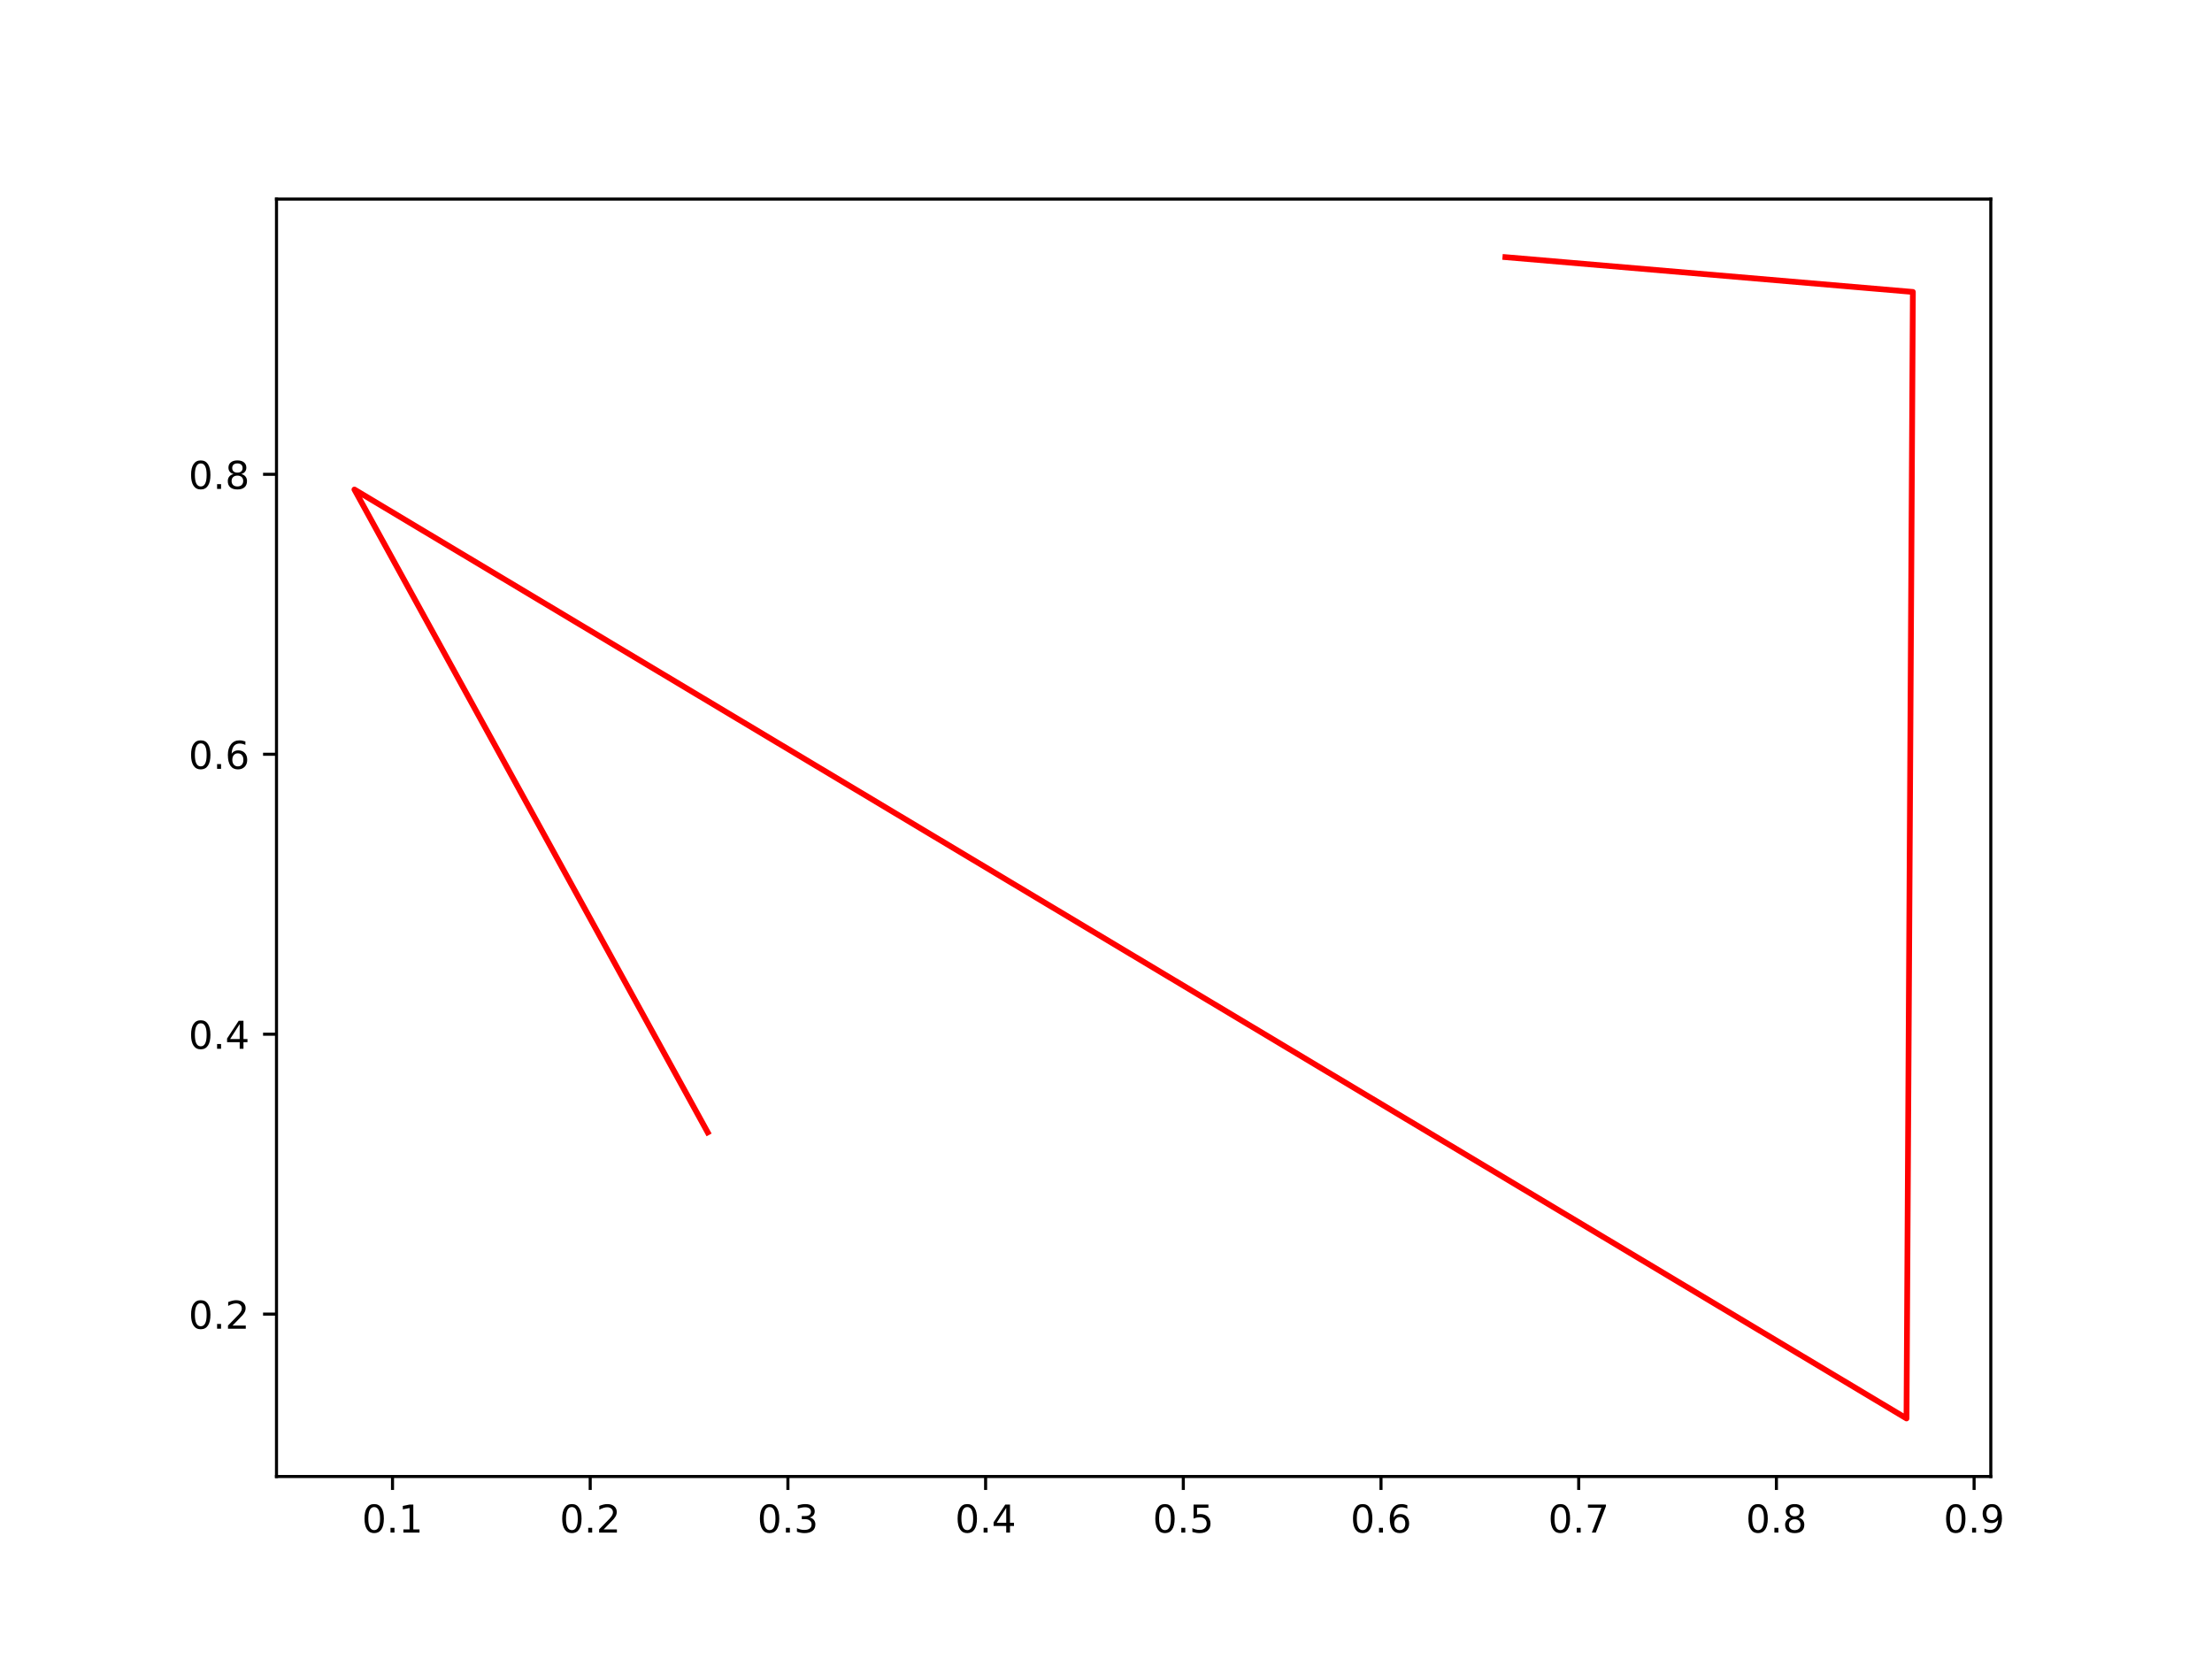
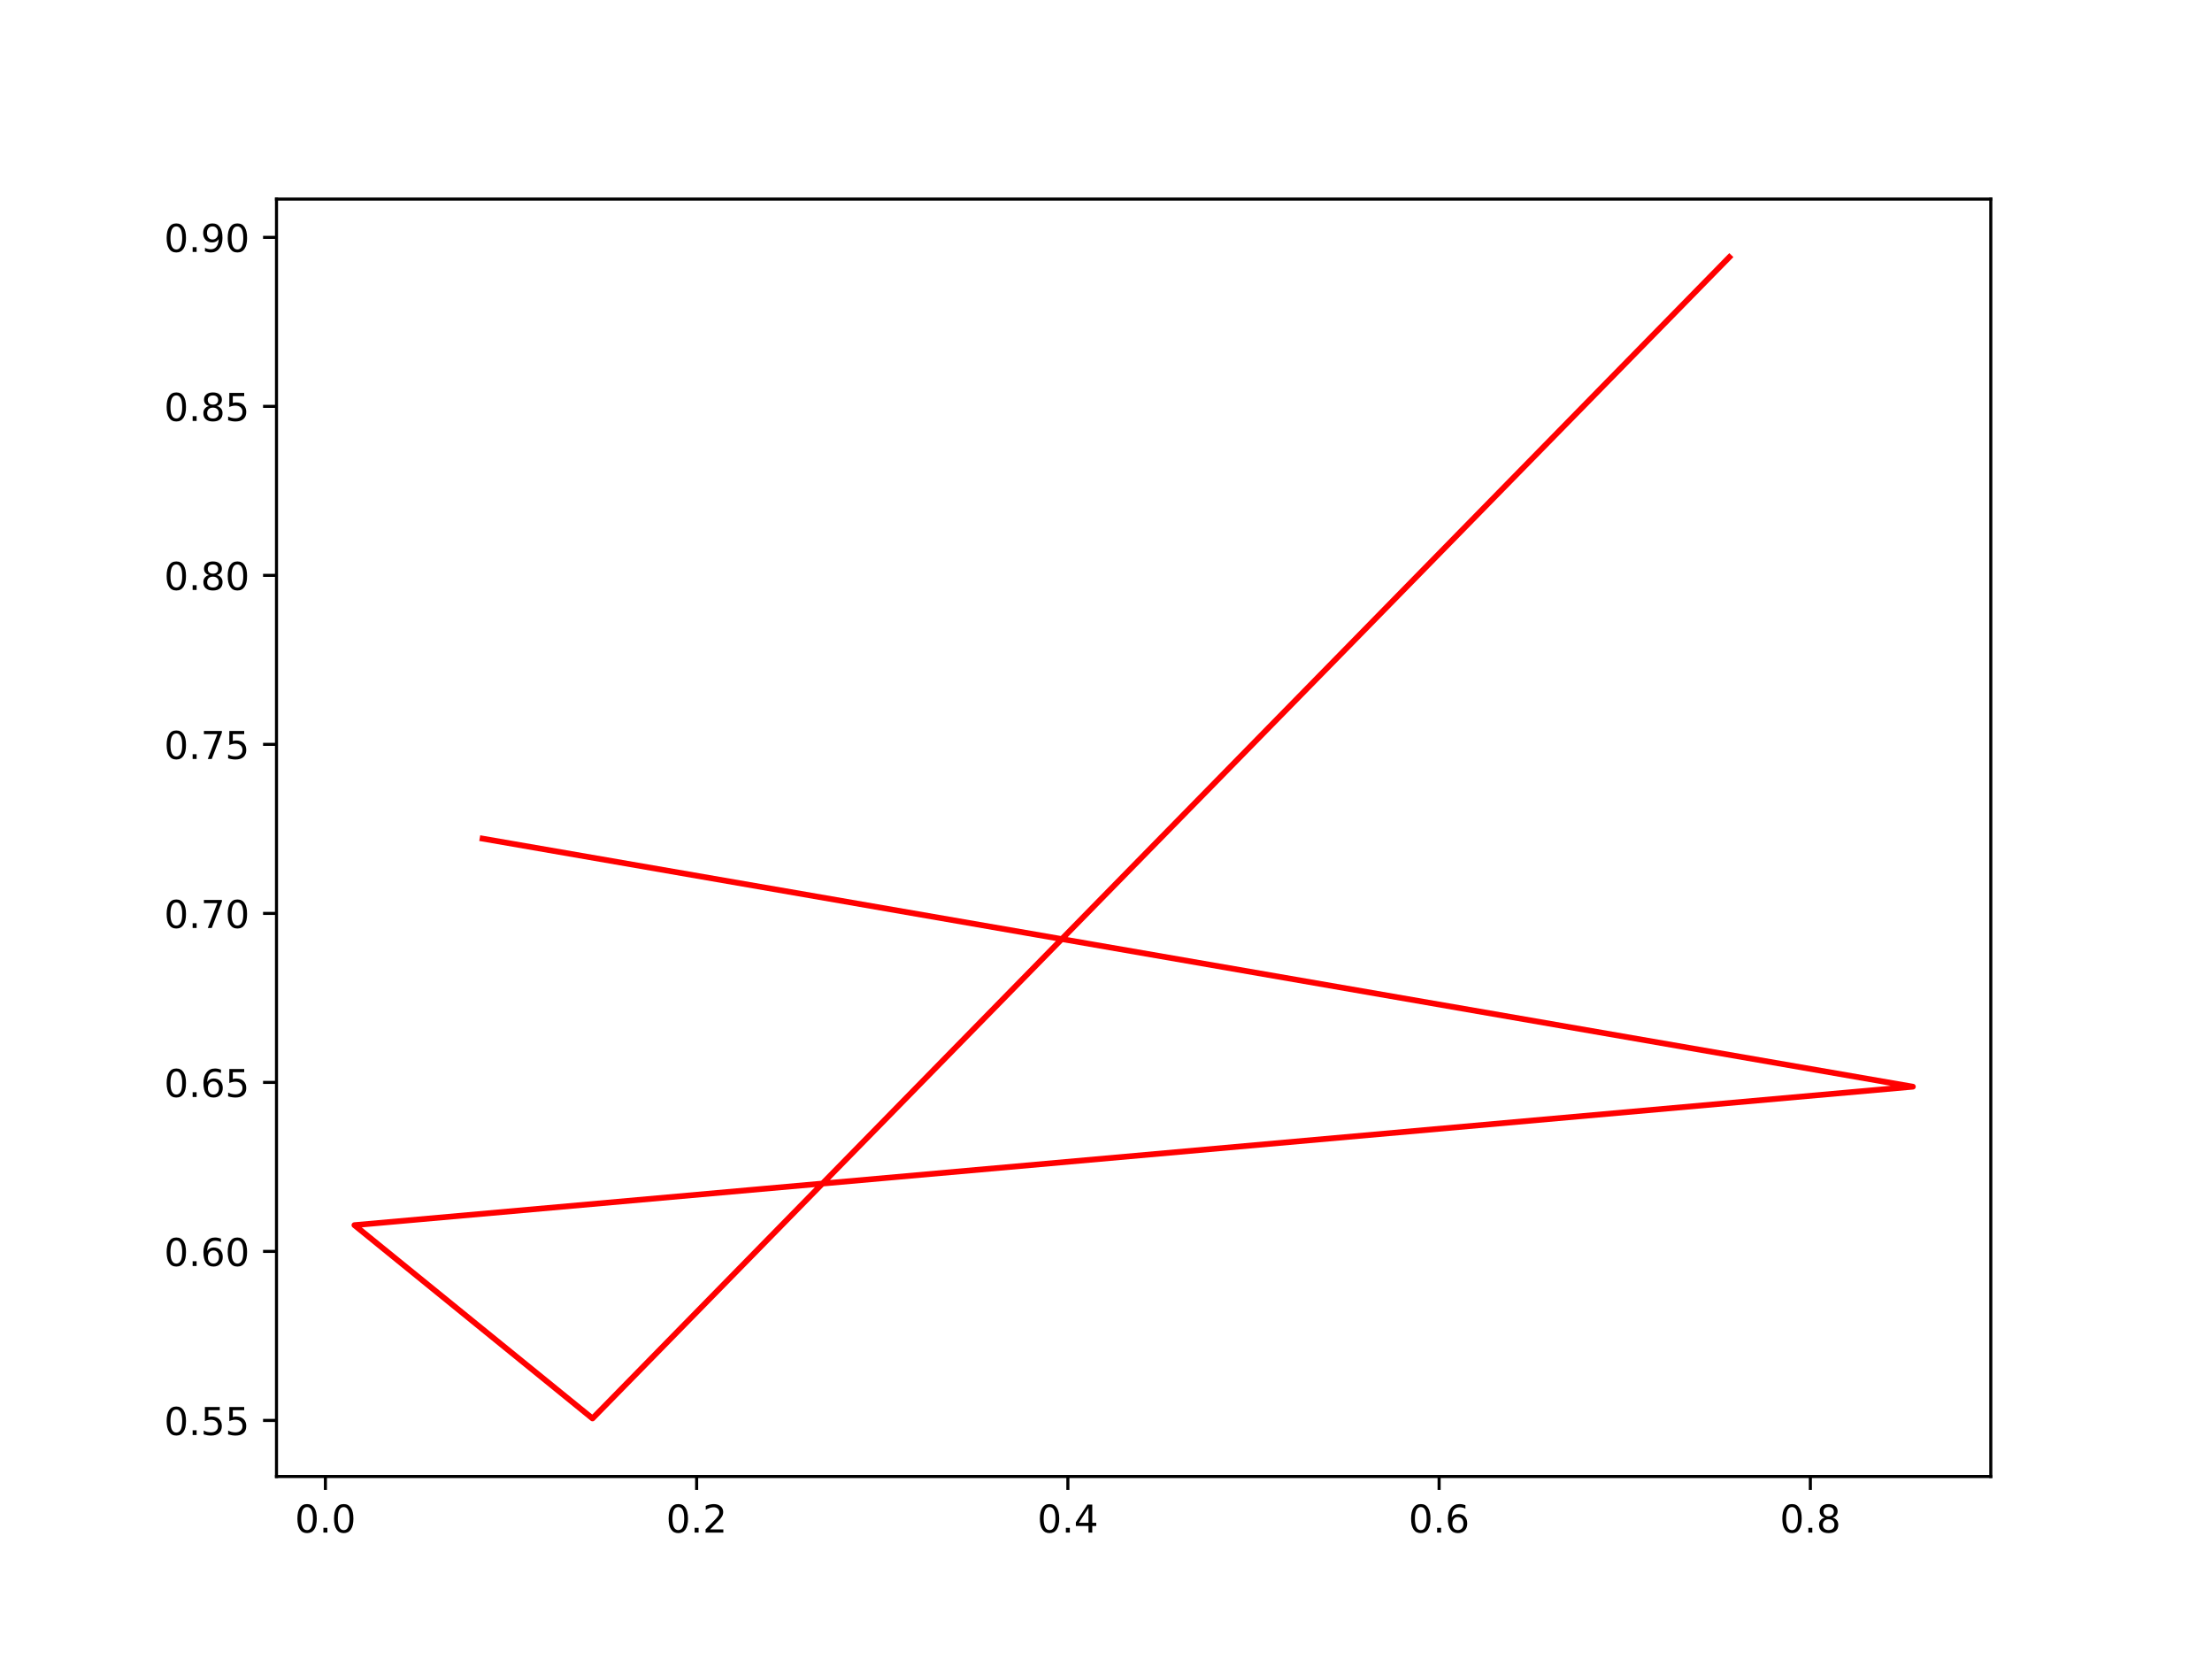
<svg xmlns="http://www.w3.org/2000/svg" xmlns:xlink="http://www.w3.org/1999/xlink" width="576pt" height="432pt" viewBox="0 0 576 432" version="1.1">
  <defs>
    <style type="text/css">*{stroke-linejoin: round; stroke-linecap: butt}</style>
  </defs>
  <g id="figure_1">
    <g id="patch_1">
      <path d="M 0 432  L 576 432  L 576 0  L 0 0  z " style="fill: #ffffff" />
    </g>
    <g id="axes_1">
      <g id="patch_2">
        <path d="M 72 384.48  L 518.4 384.48  L 518.4 51.84  L 72 51.84  z " style="fill: #ffffff" />
      </g>
      <g id="matplotlib.axis_1">
        <g id="xtick_1">
          <g id="line2d_1">
            <defs>
-               <path id="m78ab491aa4" d="M 0 0  L 0 3.5  " style="stroke: #000000; stroke-width: 0.8" />
+               <path id="m9f7ebe53a6" d="M 0 0  L 0 3.5  " style="stroke: #000000; stroke-width: 0.8" />
            </defs>
            <g>
-               <use xlink:href="#m78ab491aa4" x="102.209" y="384.48" style="stroke: #000000; stroke-width: 0.8" />
+               <use xlink:href="#m9f7ebe53a6" x="84.735" y="384.48" style="stroke: #000000; stroke-width: 0.8" />
            </g>
          </g>
          <g id="text_1">
-             <g transform="translate(94.2575 399.0784)scale(0.1 -0.1)">
+             <g transform="translate(76.78342 399.0784)scale(0.1 -0.1)">
              <defs>
                <path id="DejaVuSans-30" d="M 2034 4250  Q 1547 4250 1301 3770  Q 1056 3291 1056 2328  Q 1056 1369 1301 889  Q 1547 409 2034 409  Q 2525 409 2770 889  Q 3016 1369 3016 2328  Q 3016 3291 2770 3770  Q 2525 4250 2034 4250  z M 2034 4750  Q 2819 4750 3233 4129  Q 3647 3509 3647 2328  Q 3647 1150 3233 529  Q 2819 -91 2034 -91  Q 1250 -91 836 529  Q 422 1150 422 2328  Q 422 3509 836 4129  Q 1250 4750 2034 4750  z " transform="scale(0.015625)" />
                <path id="DejaVuSans-2e" d="M 684 794  L 1344 794  L 1344 0  L 684 0  L 684 794  z " transform="scale(0.015625)" />
-                 <path id="DejaVuSans-31" d="M 794 531  L 1825 531  L 1825 4091  L 703 3866  L 703 4441  L 1819 4666  L 2450 4666  L 2450 531  L 3481 531  L 3481 0  L 794 0  L 794 531  z " transform="scale(0.015625)" />
-               </defs>
-               <use xlink:href="#DejaVuSans-30" />
-               <use xlink:href="#DejaVuSans-2e" x="63.623" />
-               <use xlink:href="#DejaVuSans-31" x="95.41" />
+               </defs>
+               <use xlink:href="#DejaVuSans-30" />
+               <use xlink:href="#DejaVuSans-2e" x="63.623" />
+               <use xlink:href="#DejaVuSans-30" x="95.41" />
            </g>
          </g>
        </g>
        <g id="xtick_2">
          <g id="line2d_2">
            <g>
-               <use xlink:href="#m78ab491aa4" x="153.689" y="384.48" style="stroke: #000000; stroke-width: 0.8" />
+               <use xlink:href="#m9f7ebe53a6" x="181.404" y="384.48" style="stroke: #000000; stroke-width: 0.8" />
            </g>
          </g>
          <g id="text_2">
-             <g transform="translate(145.7379 399.0784)scale(0.1 -0.1)">
+             <g transform="translate(173.4521 399.0784)scale(0.1 -0.1)">
              <defs>
                <path id="DejaVuSans-32" d="M 1228 531  L 3431 531  L 3431 0  L 469 0  L 469 531  Q 828 903 1448 1529  Q 2069 2156 2228 2338  Q 2531 2678 2651 2914  Q 2772 3150 2772 3378  Q 2772 3750 2511 3984  Q 2250 4219 1831 4219  Q 1534 4219 1204 4116  Q 875 4013 500 3803  L 500 4441  Q 881 4594 1212 4672  Q 1544 4750 1819 4750  Q 2544 4750 2975 4387  Q 3406 4025 3406 3419  Q 3406 3131 3298 2873  Q 3191 2616 2906 2266  Q 2828 2175 2409 1742  Q 1991 1309 1228 531  z " transform="scale(0.015625)" />
              </defs>
              <use xlink:href="#DejaVuSans-30" />
              <use xlink:href="#DejaVuSans-2e" x="63.623" />
              <use xlink:href="#DejaVuSans-32" x="95.41" />
            </g>
          </g>
        </g>
        <g id="xtick_3">
          <g id="line2d_3">
            <g>
-               <use xlink:href="#m78ab491aa4" x="205.17" y="384.48" style="stroke: #000000; stroke-width: 0.8" />
+               <use xlink:href="#m9f7ebe53a6" x="278.072" y="384.48" style="stroke: #000000; stroke-width: 0.8" />
            </g>
          </g>
          <g id="text_3">
-             <g transform="translate(197.2183 399.0784)scale(0.1 -0.1)">
-               <defs>
-                 <path id="DejaVuSans-33" d="M 2597 2516  Q 3050 2419 3304 2112  Q 3559 1806 3559 1356  Q 3559 666 3084 287  Q 2609 -91 1734 -91  Q 1441 -91 1130 -33  Q 819 25 488 141  L 488 750  Q 750 597 1062 519  Q 1375 441 1716 441  Q 2309 441 2620 675  Q 2931 909 2931 1356  Q 2931 1769 2642 2001  Q 2353 2234 1838 2234  L 1294 2234  L 1294 2753  L 1863 2753  Q 2328 2753 2575 2939  Q 2822 3125 2822 3475  Q 2822 3834 2567 4026  Q 2313 4219 1838 4219  Q 1578 4219 1281 4162  Q 984 4106 628 3988  L 628 4550  Q 988 4650 1302 4700  Q 1616 4750 1894 4750  Q 2613 4750 3031 4423  Q 3450 4097 3450 3541  Q 3450 3153 3228 2886  Q 3006 2619 2597 2516  z " transform="scale(0.015625)" />
-               </defs>
-               <use xlink:href="#DejaVuSans-30" />
-               <use xlink:href="#DejaVuSans-2e" x="63.623" />
-               <use xlink:href="#DejaVuSans-33" x="95.41" />
+             <g transform="translate(270.1207 399.0784)scale(0.1 -0.1)">
+               <defs>
+                 <path id="DejaVuSans-34" d="M 2419 4116  L 825 1625  L 2419 1625  L 2419 4116  z M 2253 4666  L 3047 4666  L 3047 1625  L 3713 1625  L 3713 1100  L 3047 1100  L 3047 0  L 2419 0  L 2419 1100  L 313 1100  L 313 1709  L 2253 4666  z " transform="scale(0.015625)" />
+               </defs>
+               <use xlink:href="#DejaVuSans-30" />
+               <use xlink:href="#DejaVuSans-2e" x="63.623" />
+               <use xlink:href="#DejaVuSans-34" x="95.41" />
            </g>
          </g>
        </g>
        <g id="xtick_4">
          <g id="line2d_4">
            <g>
-               <use xlink:href="#m78ab491aa4" x="256.65" y="384.48" style="stroke: #000000; stroke-width: 0.8" />
+               <use xlink:href="#m9f7ebe53a6" x="374.741" y="384.48" style="stroke: #000000; stroke-width: 0.8" />
            </g>
          </g>
          <g id="text_4">
-             <g transform="translate(248.6988 399.0784)scale(0.1 -0.1)">
-               <defs>
-                 <path id="DejaVuSans-34" d="M 2419 4116  L 825 1625  L 2419 1625  L 2419 4116  z M 2253 4666  L 3047 4666  L 3047 1625  L 3713 1625  L 3713 1100  L 3047 1100  L 3047 0  L 2419 0  L 2419 1100  L 313 1100  L 313 1709  L 2253 4666  z " transform="scale(0.015625)" />
-               </defs>
-               <use xlink:href="#DejaVuSans-30" />
-               <use xlink:href="#DejaVuSans-2e" x="63.623" />
-               <use xlink:href="#DejaVuSans-34" x="95.41" />
+             <g transform="translate(366.7894 399.0784)scale(0.1 -0.1)">
+               <defs>
+                 <path id="DejaVuSans-36" d="M 2113 2584  Q 1688 2584 1439 2293  Q 1191 2003 1191 1497  Q 1191 994 1439 701  Q 1688 409 2113 409  Q 2538 409 2786 701  Q 3034 994 3034 1497  Q 3034 2003 2786 2293  Q 2538 2584 2113 2584  z M 3366 4563  L 3366 3988  Q 3128 4100 2886 4159  Q 2644 4219 2406 4219  Q 1781 4219 1451 3797  Q 1122 3375 1075 2522  Q 1259 2794 1537 2939  Q 1816 3084 2150 3084  Q 2853 3084 3261 2657  Q 3669 2231 3669 1497  Q 3669 778 3244 343  Q 2819 -91 2113 -91  Q 1303 -91 875 529  Q 447 1150 447 2328  Q 447 3434 972 4092  Q 1497 4750 2381 4750  Q 2619 4750 2861 4703  Q 3103 4656 3366 4563  z " transform="scale(0.015625)" />
+               </defs>
+               <use xlink:href="#DejaVuSans-30" />
+               <use xlink:href="#DejaVuSans-2e" x="63.623" />
+               <use xlink:href="#DejaVuSans-36" x="95.41" />
            </g>
          </g>
        </g>
        <g id="xtick_5">
          <g id="line2d_5">
            <g>
-               <use xlink:href="#m78ab491aa4" x="308.131" y="384.48" style="stroke: #000000; stroke-width: 0.8" />
+               <use xlink:href="#m9f7ebe53a6" x="471.41" y="384.48" style="stroke: #000000; stroke-width: 0.8" />
            </g>
          </g>
          <g id="text_5">
-             <g transform="translate(300.1792 399.0784)scale(0.1 -0.1)">
-               <defs>
-                 <path id="DejaVuSans-35" d="M 691 4666  L 3169 4666  L 3169 4134  L 1269 4134  L 1269 2991  Q 1406 3038 1543 3061  Q 1681 3084 1819 3084  Q 2600 3084 3056 2656  Q 3513 2228 3513 1497  Q 3513 744 3044 326  Q 2575 -91 1722 -91  Q 1428 -91 1123 -41  Q 819 9 494 109  L 494 744  Q 775 591 1075 516  Q 1375 441 1709 441  Q 2250 441 2565 725  Q 2881 1009 2881 1497  Q 2881 1984 2565 2268  Q 2250 2553 1709 2553  Q 1456 2553 1204 2497  Q 953 2441 691 2322  L 691 4666  z " transform="scale(0.015625)" />
-               </defs>
-               <use xlink:href="#DejaVuSans-30" />
-               <use xlink:href="#DejaVuSans-2e" x="63.623" />
-               <use xlink:href="#DejaVuSans-35" x="95.41" />
-             </g>
-           </g>
-         </g>
-         <g id="xtick_6">
-           <g id="line2d_6">
-             <g>
-               <use xlink:href="#m78ab491aa4" x="359.611" y="384.48" style="stroke: #000000; stroke-width: 0.8" />
-             </g>
-           </g>
-           <g id="text_6">
-             <g transform="translate(351.6596 399.0784)scale(0.1 -0.1)">
-               <defs>
-                 <path id="DejaVuSans-36" d="M 2113 2584  Q 1688 2584 1439 2293  Q 1191 2003 1191 1497  Q 1191 994 1439 701  Q 1688 409 2113 409  Q 2538 409 2786 701  Q 3034 994 3034 1497  Q 3034 2003 2786 2293  Q 2538 2584 2113 2584  z M 3366 4563  L 3366 3988  Q 3128 4100 2886 4159  Q 2644 4219 2406 4219  Q 1781 4219 1451 3797  Q 1122 3375 1075 2522  Q 1259 2794 1537 2939  Q 1816 3084 2150 3084  Q 2853 3084 3261 2657  Q 3669 2231 3669 1497  Q 3669 778 3244 343  Q 2819 -91 2113 -91  Q 1303 -91 875 529  Q 447 1150 447 2328  Q 447 3434 972 4092  Q 1497 4750 2381 4750  Q 2619 4750 2861 4703  Q 3103 4656 3366 4563  z " transform="scale(0.015625)" />
-               </defs>
-               <use xlink:href="#DejaVuSans-30" />
-               <use xlink:href="#DejaVuSans-2e" x="63.623" />
-               <use xlink:href="#DejaVuSans-36" x="95.41" />
-             </g>
-           </g>
-         </g>
-         <g id="xtick_7">
-           <g id="line2d_7">
-             <g>
-               <use xlink:href="#m78ab491aa4" x="411.092" y="384.48" style="stroke: #000000; stroke-width: 0.8" />
-             </g>
-           </g>
-           <g id="text_7">
-             <g transform="translate(403.14 399.0784)scale(0.1 -0.1)">
-               <defs>
-                 <path id="DejaVuSans-37" d="M 525 4666  L 3525 4666  L 3525 4397  L 1831 0  L 1172 0  L 2766 4134  L 525 4134  L 525 4666  z " transform="scale(0.015625)" />
-               </defs>
-               <use xlink:href="#DejaVuSans-30" />
-               <use xlink:href="#DejaVuSans-2e" x="63.623" />
-               <use xlink:href="#DejaVuSans-37" x="95.41" />
-             </g>
-           </g>
-         </g>
-         <g id="xtick_8">
-           <g id="line2d_8">
-             <g>
-               <use xlink:href="#m78ab491aa4" x="462.572" y="384.48" style="stroke: #000000; stroke-width: 0.8" />
-             </g>
-           </g>
-           <g id="text_8">
-             <g transform="translate(454.6204 399.0784)scale(0.1 -0.1)">
+             <g transform="translate(463.458 399.0784)scale(0.1 -0.1)">
              <defs>
                <path id="DejaVuSans-38" d="M 2034 2216  Q 1584 2216 1326 1975  Q 1069 1734 1069 1313  Q 1069 891 1326 650  Q 1584 409 2034 409  Q 2484 409 2743 651  Q 3003 894 3003 1313  Q 3003 1734 2745 1975  Q 2488 2216 2034 2216  z M 1403 2484  Q 997 2584 770 2862  Q 544 3141 544 3541  Q 544 4100 942 4425  Q 1341 4750 2034 4750  Q 2731 4750 3128 4425  Q 3525 4100 3525 3541  Q 3525 3141 3298 2862  Q 3072 2584 2669 2484  Q 3125 2378 3379 2068  Q 3634 1759 3634 1313  Q 3634 634 3220 271  Q 2806 -91 2034 -91  Q 1263 -91 848 271  Q 434 634 434 1313  Q 434 1759 690 2068  Q 947 2378 1403 2484  z M 1172 3481  Q 1172 3119 1398 2916  Q 1625 2713 2034 2713  Q 2441 2713 2670 2916  Q 2900 3119 2900 3481  Q 2900 3844 2670 4047  Q 2441 4250 2034 4250  Q 1625 4250 1398 4047  Q 1172 3844 1172 3481  z " transform="scale(0.015625)" />
              </defs>
              <use xlink:href="#DejaVuSans-30" />
              <use xlink:href="#DejaVuSans-2e" x="63.623" />
              <use xlink:href="#DejaVuSans-38" x="95.41" />
-             </g>
-           </g>
-         </g>
-         <g id="xtick_9">
-           <g id="line2d_9">
-             <g>
-               <use xlink:href="#m78ab491aa4" x="514.052" y="384.48" style="stroke: #000000; stroke-width: 0.8" />
-             </g>
-           </g>
-           <g id="text_9">
-             <g transform="translate(506.1008 399.0784)scale(0.1 -0.1)">
-               <defs>
-                 <path id="DejaVuSans-39" d="M 703 97  L 703 672  Q 941 559 1184 500  Q 1428 441 1663 441  Q 2288 441 2617 861  Q 2947 1281 2994 2138  Q 2813 1869 2534 1725  Q 2256 1581 1919 1581  Q 1219 1581 811 2004  Q 403 2428 403 3163  Q 403 3881 828 4315  Q 1253 4750 1959 4750  Q 2769 4750 3195 4129  Q 3622 3509 3622 2328  Q 3622 1225 3098 567  Q 2575 -91 1691 -91  Q 1453 -91 1209 -44  Q 966 3 703 97  z M 1959 2075  Q 2384 2075 2632 2365  Q 2881 2656 2881 3163  Q 2881 3666 2632 3958  Q 2384 4250 1959 4250  Q 1534 4250 1286 3958  Q 1038 3666 1038 3163  Q 1038 2656 1286 2365  Q 1534 2075 1959 2075  z " transform="scale(0.015625)" />
-               </defs>
-               <use xlink:href="#DejaVuSans-30" />
-               <use xlink:href="#DejaVuSans-2e" x="63.623" />
-               <use xlink:href="#DejaVuSans-39" x="95.41" />
            </g>
          </g>
        </g>
      </g>
      <g id="matplotlib.axis_2">
        <g id="ytick_1">
+           <g id="line2d_6">
+             <defs>
+               <path id="m0da208418b" d="M 0 0  L -3.5 0  " style="stroke: #000000; stroke-width: 0.8" />
+             </defs>
+             <g>
+               <use xlink:href="#m0da208418b" x="72" y="369.877" style="stroke: #000000; stroke-width: 0.8" />
+             </g>
+           </g>
+           <g id="text_6">
+             <g transform="translate(42.73438 373.6764)scale(0.1 -0.1)">
+               <defs>
+                 <path id="DejaVuSans-35" d="M 691 4666  L 3169 4666  L 3169 4134  L 1269 4134  L 1269 2991  Q 1406 3038 1543 3061  Q 1681 3084 1819 3084  Q 2600 3084 3056 2656  Q 3513 2228 3513 1497  Q 3513 744 3044 326  Q 2575 -91 1722 -91  Q 1428 -91 1123 -41  Q 819 9 494 109  L 494 744  Q 775 591 1075 516  Q 1375 441 1709 441  Q 2250 441 2565 725  Q 2881 1009 2881 1497  Q 2881 1984 2565 2268  Q 2250 2553 1709 2553  Q 1456 2553 1204 2497  Q 953 2441 691 2322  L 691 4666  z " transform="scale(0.015625)" />
+               </defs>
+               <use xlink:href="#DejaVuSans-30" />
+               <use xlink:href="#DejaVuSans-2e" x="63.623" />
+               <use xlink:href="#DejaVuSans-35" x="95.41" />
+               <use xlink:href="#DejaVuSans-35" x="159.033" />
+             </g>
+           </g>
+         </g>
+         <g id="ytick_2">
+           <g id="line2d_7">
+             <g>
+               <use xlink:href="#m0da208418b" x="72" y="325.866" style="stroke: #000000; stroke-width: 0.8" />
+             </g>
+           </g>
+           <g id="text_7">
+             <g transform="translate(42.73438 329.6655)scale(0.1 -0.1)">
+               <use xlink:href="#DejaVuSans-30" />
+               <use xlink:href="#DejaVuSans-2e" x="63.623" />
+               <use xlink:href="#DejaVuSans-36" x="95.41" />
+               <use xlink:href="#DejaVuSans-30" x="159.033" />
+             </g>
+           </g>
+         </g>
+         <g id="ytick_3">
+           <g id="line2d_8">
+             <g>
+               <use xlink:href="#m0da208418b" x="72" y="281.855" style="stroke: #000000; stroke-width: 0.8" />
+             </g>
+           </g>
+           <g id="text_8">
+             <g transform="translate(42.73438 285.6546)scale(0.1 -0.1)">
+               <use xlink:href="#DejaVuSans-30" />
+               <use xlink:href="#DejaVuSans-2e" x="63.623" />
+               <use xlink:href="#DejaVuSans-36" x="95.41" />
+               <use xlink:href="#DejaVuSans-35" x="159.033" />
+             </g>
+           </g>
+         </g>
+         <g id="ytick_4">
+           <g id="line2d_9">
+             <g>
+               <use xlink:href="#m0da208418b" x="72" y="237.844" style="stroke: #000000; stroke-width: 0.8" />
+             </g>
+           </g>
+           <g id="text_9">
+             <g transform="translate(42.73438 241.6437)scale(0.1 -0.1)">
+               <defs>
+                 <path id="DejaVuSans-37" d="M 525 4666  L 3525 4666  L 3525 4397  L 1831 0  L 1172 0  L 2766 4134  L 525 4134  L 525 4666  z " transform="scale(0.015625)" />
+               </defs>
+               <use xlink:href="#DejaVuSans-30" />
+               <use xlink:href="#DejaVuSans-2e" x="63.623" />
+               <use xlink:href="#DejaVuSans-37" x="95.41" />
+               <use xlink:href="#DejaVuSans-30" x="159.033" />
+             </g>
+           </g>
+         </g>
+         <g id="ytick_5">
          <g id="line2d_10">
-             <defs>
-               <path id="m57d567b780" d="M 0 0  L -3.5 0  " style="stroke: #000000; stroke-width: 0.8" />
-             </defs>
-             <g>
-               <use xlink:href="#m57d567b780" x="72" y="342.193" style="stroke: #000000; stroke-width: 0.8" />
+             <g>
+               <use xlink:href="#m0da208418b" x="72" y="193.834" style="stroke: #000000; stroke-width: 0.8" />
            </g>
          </g>
          <g id="text_10">
-             <g transform="translate(49.09687 345.9921)scale(0.1 -0.1)">
-               <use xlink:href="#DejaVuSans-30" />
-               <use xlink:href="#DejaVuSans-2e" x="63.623" />
-               <use xlink:href="#DejaVuSans-32" x="95.41" />
-             </g>
-           </g>
-         </g>
-         <g id="ytick_2">
+             <g transform="translate(42.73438 197.6328)scale(0.1 -0.1)">
+               <use xlink:href="#DejaVuSans-30" />
+               <use xlink:href="#DejaVuSans-2e" x="63.623" />
+               <use xlink:href="#DejaVuSans-37" x="95.41" />
+               <use xlink:href="#DejaVuSans-35" x="159.033" />
+             </g>
+           </g>
+         </g>
+         <g id="ytick_6">
          <g id="line2d_11">
            <g>
-               <use xlink:href="#m57d567b780" x="72" y="269.3" style="stroke: #000000; stroke-width: 0.8" />
+               <use xlink:href="#m0da208418b" x="72" y="149.823" style="stroke: #000000; stroke-width: 0.8" />
            </g>
          </g>
          <g id="text_11">
-             <g transform="translate(49.09687 273.0987)scale(0.1 -0.1)">
-               <use xlink:href="#DejaVuSans-30" />
-               <use xlink:href="#DejaVuSans-2e" x="63.623" />
-               <use xlink:href="#DejaVuSans-34" x="95.41" />
-             </g>
-           </g>
-         </g>
-         <g id="ytick_3">
+             <g transform="translate(42.73438 153.6218)scale(0.1 -0.1)">
+               <use xlink:href="#DejaVuSans-30" />
+               <use xlink:href="#DejaVuSans-2e" x="63.623" />
+               <use xlink:href="#DejaVuSans-38" x="95.41" />
+               <use xlink:href="#DejaVuSans-30" x="159.033" />
+             </g>
+           </g>
+         </g>
+         <g id="ytick_7">
          <g id="line2d_12">
            <g>
-               <use xlink:href="#m57d567b780" x="72" y="196.406" style="stroke: #000000; stroke-width: 0.8" />
+               <use xlink:href="#m0da208418b" x="72" y="105.812" style="stroke: #000000; stroke-width: 0.8" />
            </g>
          </g>
          <g id="text_12">
-             <g transform="translate(49.09687 200.2054)scale(0.1 -0.1)">
-               <use xlink:href="#DejaVuSans-30" />
-               <use xlink:href="#DejaVuSans-2e" x="63.623" />
-               <use xlink:href="#DejaVuSans-36" x="95.41" />
-             </g>
-           </g>
-         </g>
-         <g id="ytick_4">
+             <g transform="translate(42.73438 109.6109)scale(0.1 -0.1)">
+               <use xlink:href="#DejaVuSans-30" />
+               <use xlink:href="#DejaVuSans-2e" x="63.623" />
+               <use xlink:href="#DejaVuSans-38" x="95.41" />
+               <use xlink:href="#DejaVuSans-35" x="159.033" />
+             </g>
+           </g>
+         </g>
+         <g id="ytick_8">
          <g id="line2d_13">
            <g>
-               <use xlink:href="#m57d567b780" x="72" y="123.513" style="stroke: #000000; stroke-width: 0.8" />
+               <use xlink:href="#m0da208418b" x="72" y="61.801" style="stroke: #000000; stroke-width: 0.8" />
            </g>
          </g>
          <g id="text_13">
-             <g transform="translate(49.09687 127.3121)scale(0.1 -0.1)">
-               <use xlink:href="#DejaVuSans-30" />
-               <use xlink:href="#DejaVuSans-2e" x="63.623" />
-               <use xlink:href="#DejaVuSans-38" x="95.41" />
+             <g transform="translate(42.73438 65.6)scale(0.1 -0.1)">
+               <defs>
+                 <path id="DejaVuSans-39" d="M 703 97  L 703 672  Q 941 559 1184 500  Q 1428 441 1663 441  Q 2288 441 2617 861  Q 2947 1281 2994 2138  Q 2813 1869 2534 1725  Q 2256 1581 1919 1581  Q 1219 1581 811 2004  Q 403 2428 403 3163  Q 403 3881 828 4315  Q 1253 4750 1959 4750  Q 2769 4750 3195 4129  Q 3622 3509 3622 2328  Q 3622 1225 3098 567  Q 2575 -91 1691 -91  Q 1453 -91 1209 -44  Q 966 3 703 97  z M 1959 2075  Q 2384 2075 2632 2365  Q 2881 2656 2881 3163  Q 2881 3666 2632 3958  Q 2384 4250 1959 4250  Q 1534 4250 1286 3958  Q 1038 3666 1038 3163  Q 1038 2656 1286 2365  Q 1534 2075 1959 2075  z " transform="scale(0.015625)" />
+               </defs>
+               <use xlink:href="#DejaVuSans-30" />
+               <use xlink:href="#DejaVuSans-2e" x="63.623" />
+               <use xlink:href="#DejaVuSans-39" x="95.41" />
+               <use xlink:href="#DejaVuSans-30" x="159.033" />
            </g>
          </g>
        </g>
      </g>
      <g id="line2d_14">
-         <path d="M 391.996 66.96  L 498.109 76.02  L 496.449 369.36  L 92.291 127.472  L 184.287 294.872  " clip-path="url(#pa9105be9fa)" style="fill: none; stroke: #ff0000; stroke-width: 1.5; stroke-linecap: square" />
+         <path d="M 125.66 218.373  L 498.109 282.969  L 92.291 319.024  L 154.285 369.36  L 450.316 66.96  " clip-path="url(#pa088554188)" style="fill: none; stroke: #ff0000; stroke-width: 1.5; stroke-linecap: square" />
      </g>
      <g id="patch_3">
        <path d="M 72 384.48  L 72 51.84  " style="fill: none; stroke: #000000; stroke-width: 0.8; stroke-linejoin: miter; stroke-linecap: square" />
      </g>
      <g id="patch_4">
        <path d="M 518.4 384.48  L 518.4 51.84  " style="fill: none; stroke: #000000; stroke-width: 0.8; stroke-linejoin: miter; stroke-linecap: square" />
      </g>
      <g id="patch_5">
        <path d="M 72 384.48  L 518.4 384.48  " style="fill: none; stroke: #000000; stroke-width: 0.8; stroke-linejoin: miter; stroke-linecap: square" />
      </g>
      <g id="patch_6">
        <path d="M 72 51.84  L 518.4 51.84  " style="fill: none; stroke: #000000; stroke-width: 0.8; stroke-linejoin: miter; stroke-linecap: square" />
      </g>
    </g>
  </g>
  <defs>
-     <clipPath id="pa9105be9fa">
+     <clipPath id="pa088554188">
      <rect x="72" y="51.84" width="446.4" height="332.64" />
    </clipPath>
  </defs>
</svg>
